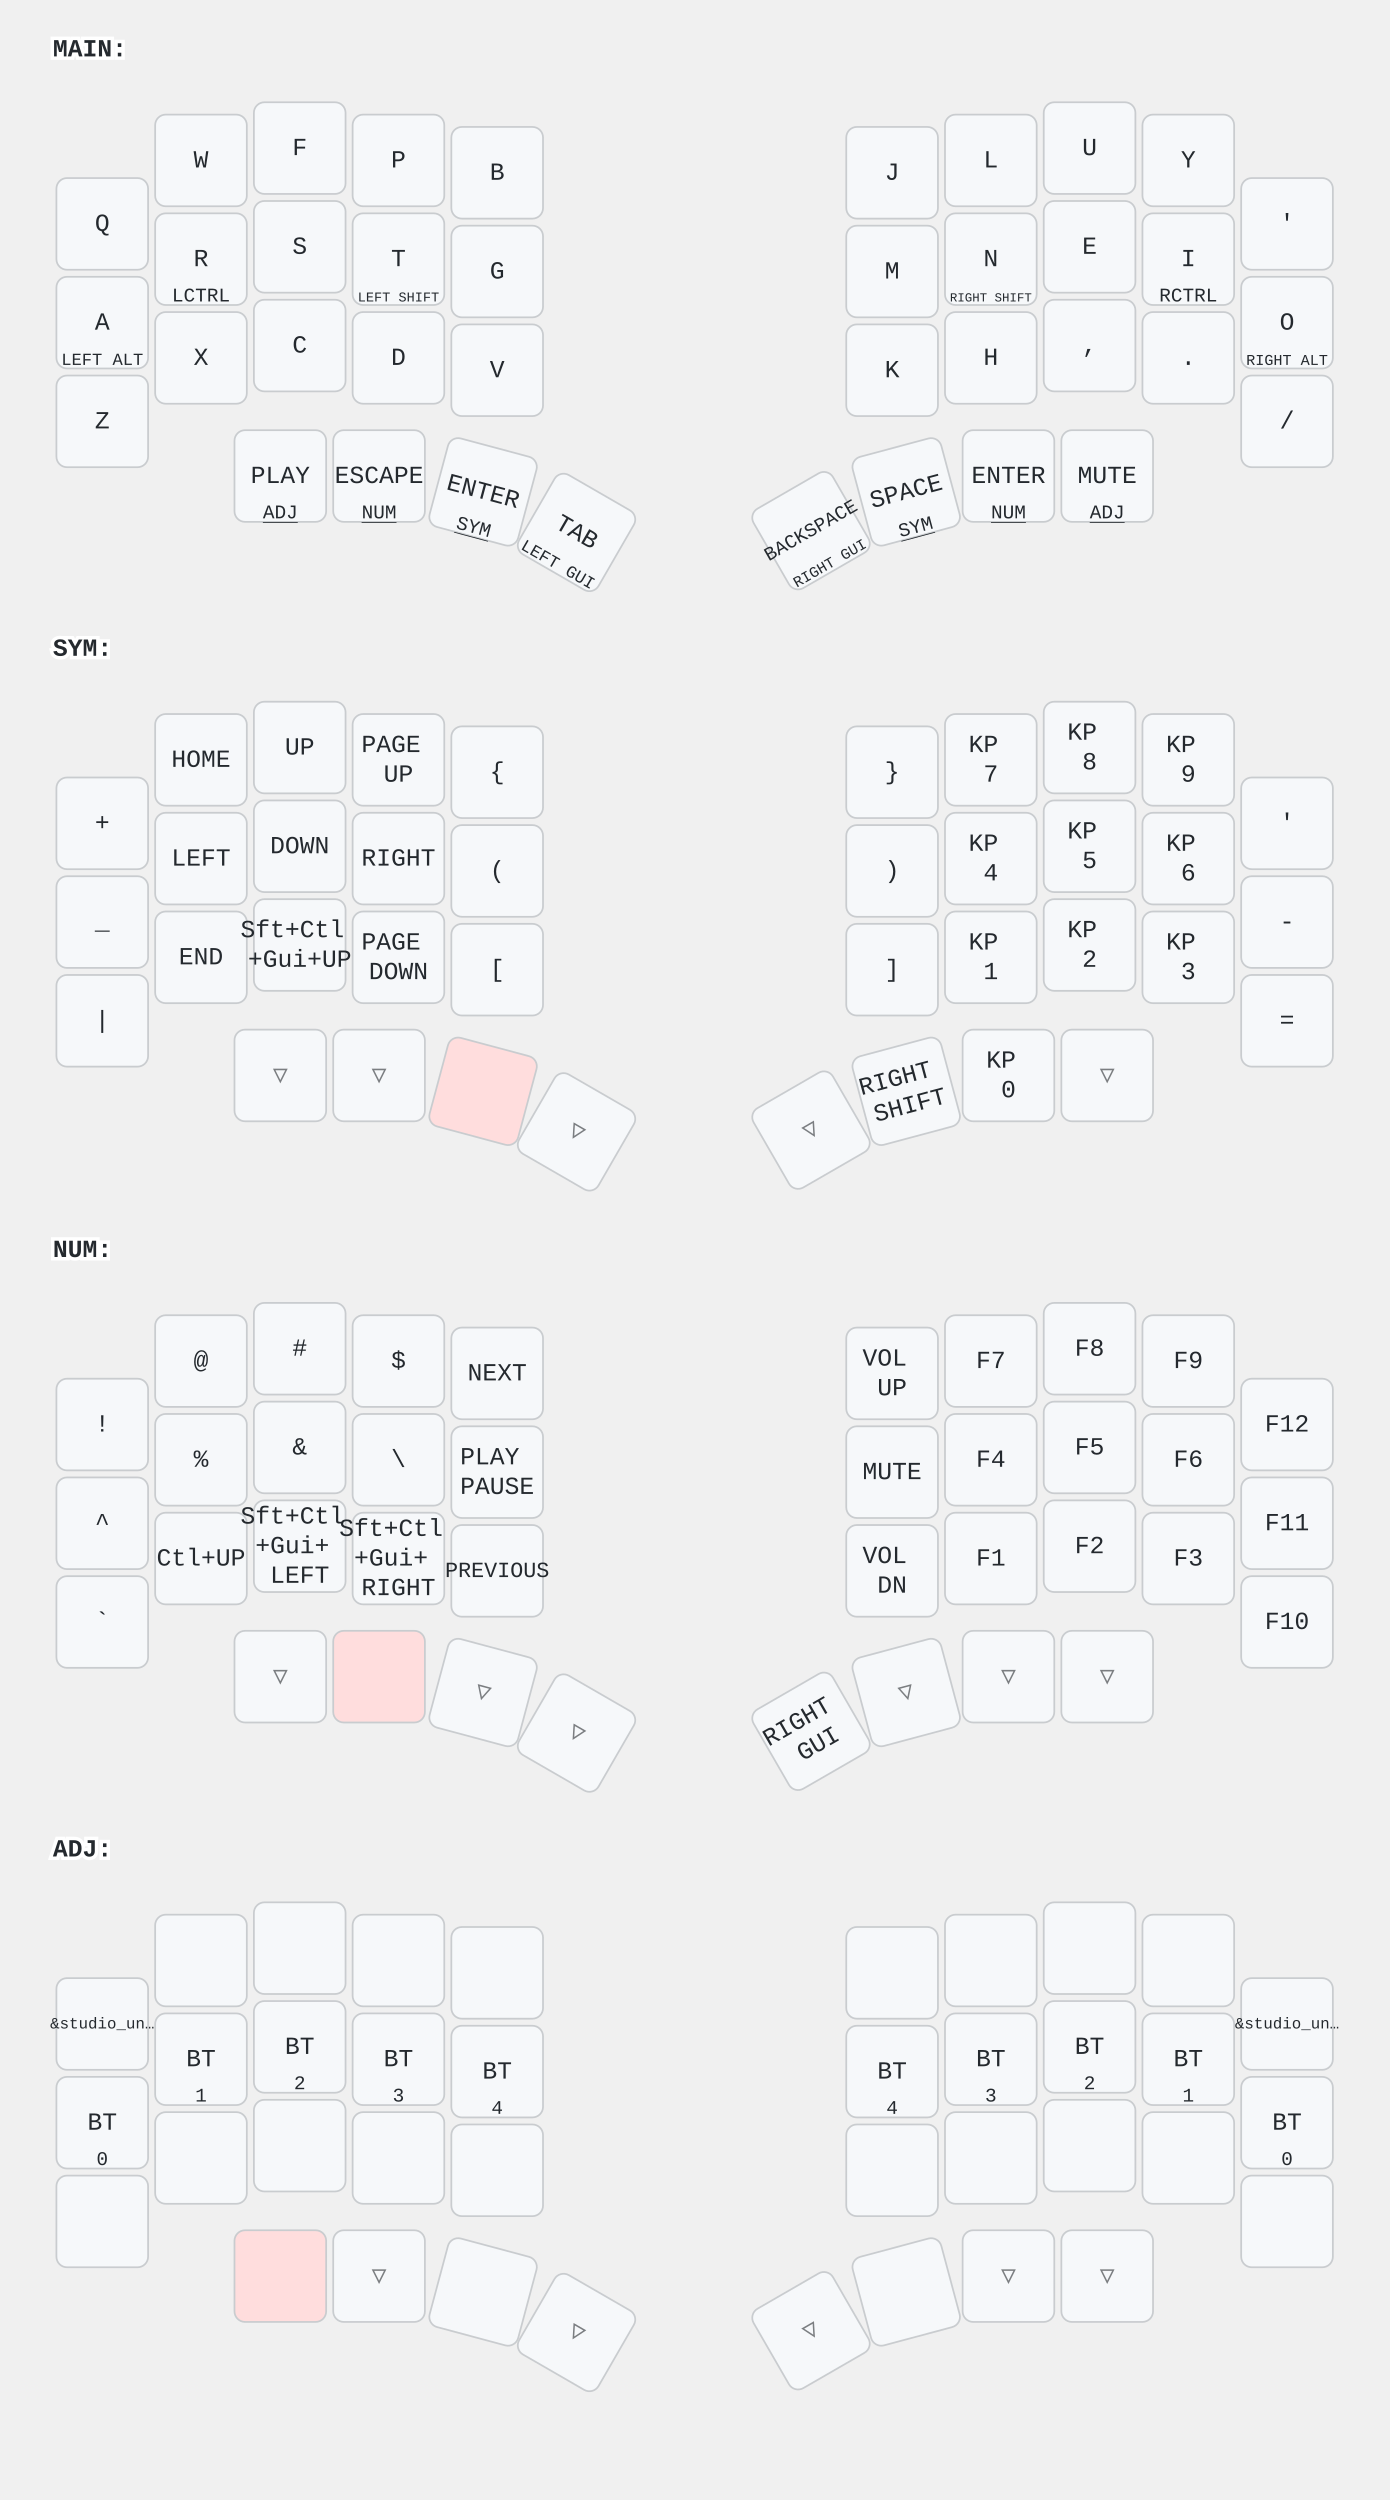
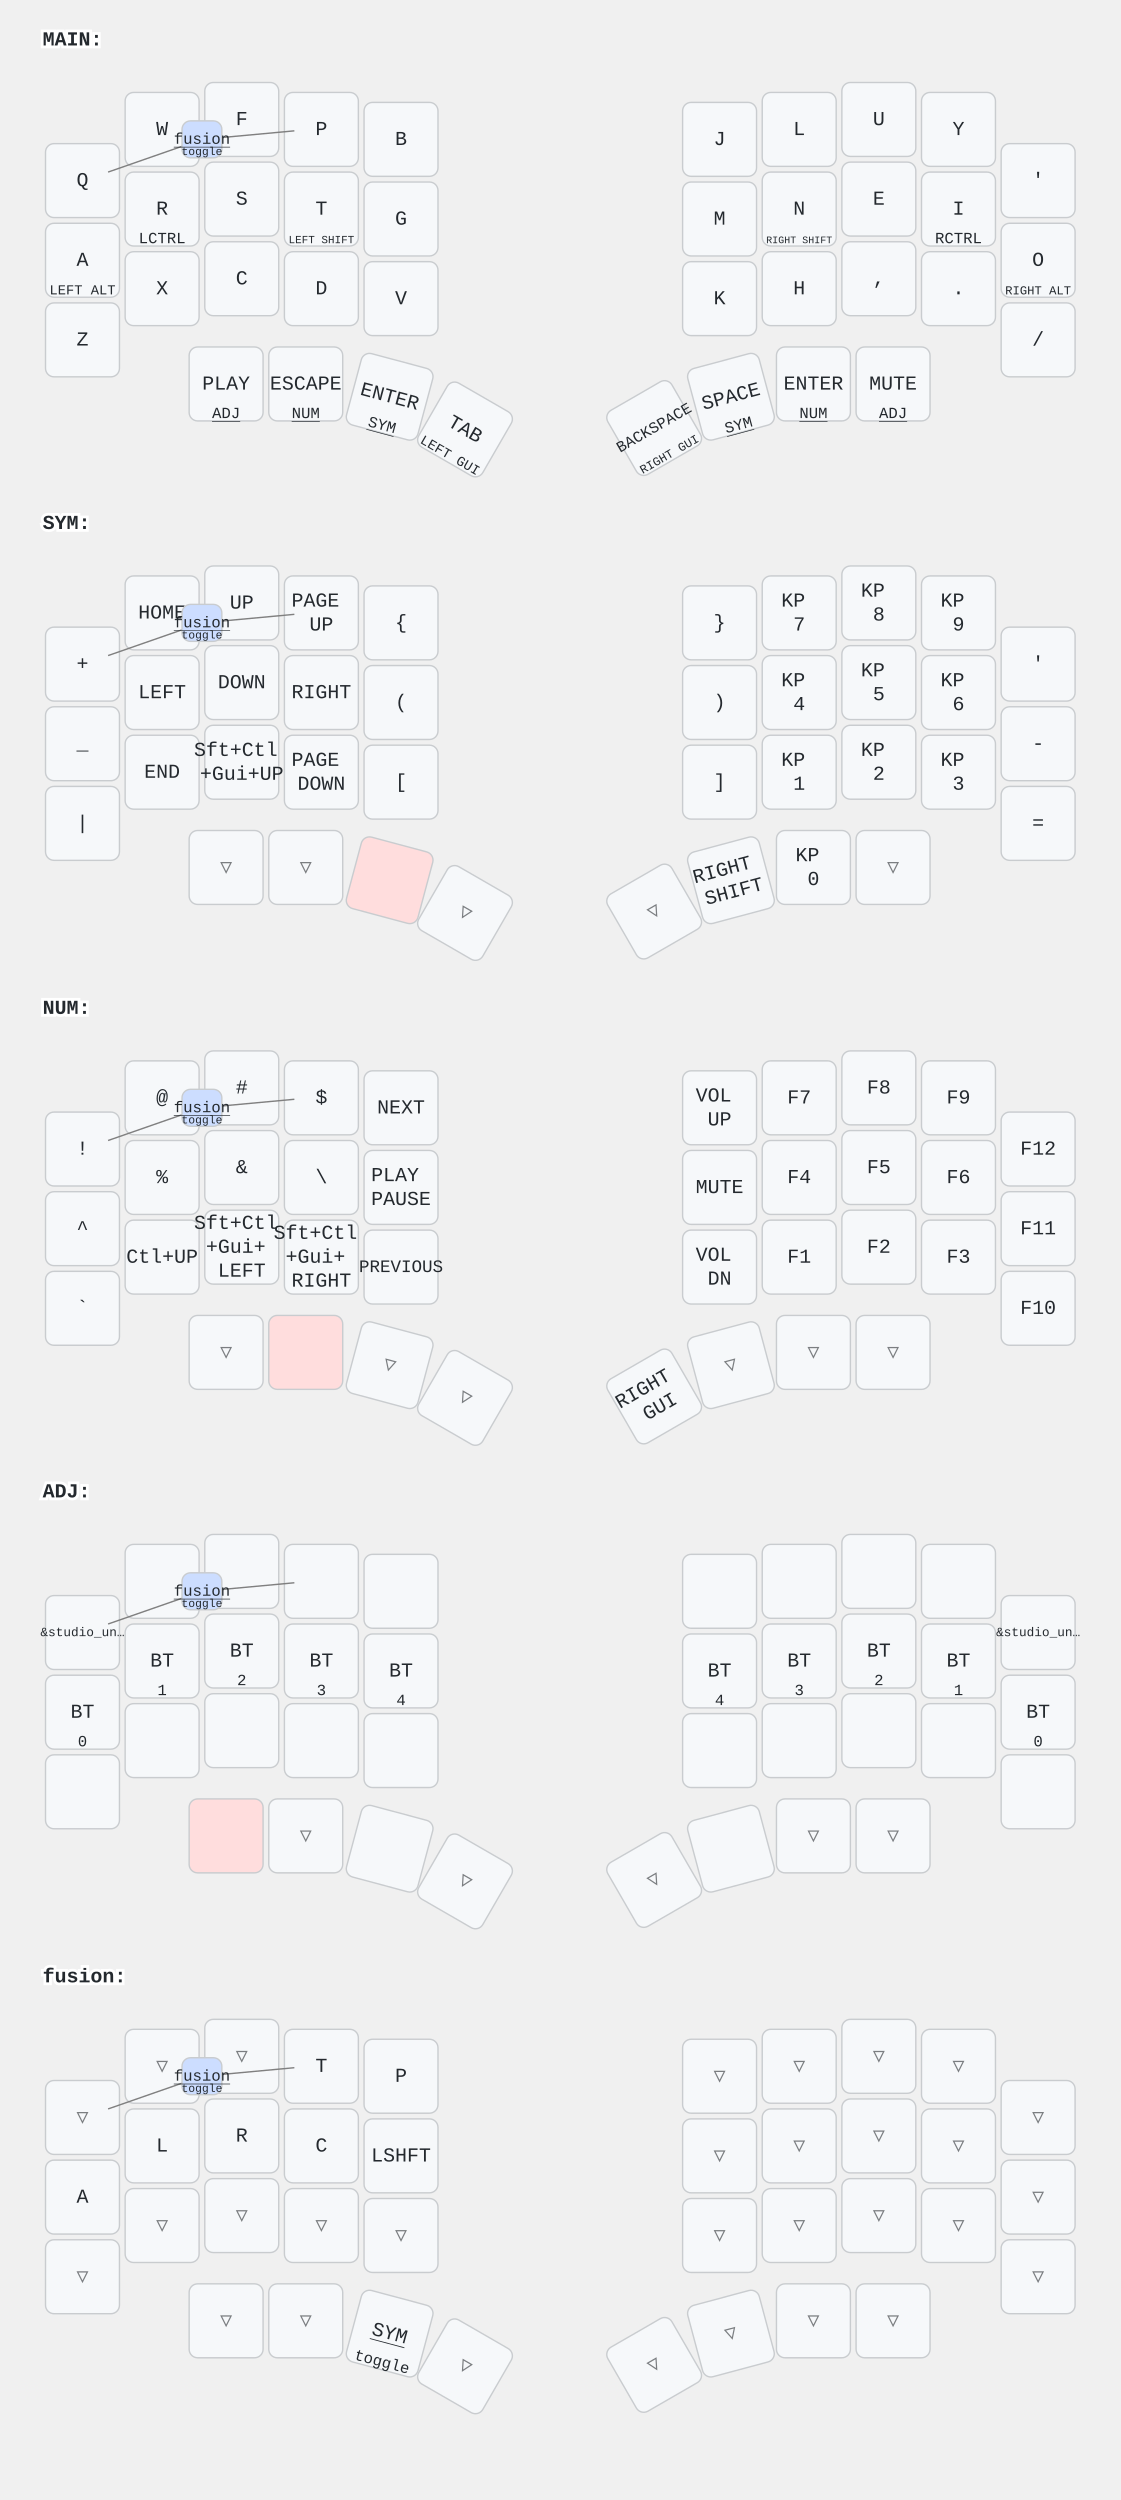
- <svg xmlns="http://www.w3.org/2000/svg" width="788" height="1418" viewBox="0 0 788 1418" class="keymap">
+ <svg xmlns="http://www.w3.org/2000/svg" width="788" height="1758" viewBox="0 0 788 1758" class="keymap">
  <style>/* inherit to force styles through use tags */
svg path {
    fill: inherit;
}

/* font and background color specifications */
svg.keymap {
    font-family: SFMono-Regular,Consolas,Liberation Mono,Menlo,monospace;
    font-size: 14px;
    font-kerning: normal;
    text-rendering: optimizeLegibility;
    fill: #24292e;
}

/* default key styling */
rect.key {
    fill: #f6f8fa;
}

rect.key, rect.combo {
    stroke: #c9cccf;
    stroke-width: 1;
}

/* default key side styling, only used is draw_key_sides is set */
rect.side {
    filter: brightness(90%);
}

/* color accent for combo boxes */
rect.combo, rect.combo-separate {
    fill: #cdf;
}

/* color accent for held keys */
rect.held, rect.combo.held {
    fill: #fdd;
}

/* color accent for ghost (optional) keys */
rect.ghost, rect.combo.ghost {
    stroke-dasharray: 4, 4;
    stroke-width: 2;
}

text {
    text-anchor: middle;
    dominant-baseline: middle;
}

/* styling for layer labels */
text.label {
    font-weight: bold;
    text-anchor: start;
    stroke: white;
    stroke-width: 4;
    paint-order: stroke;
}

/* styling for optional footer */
text.footer {
    text-anchor: end;
    dominant-baseline: auto;
    stroke: white;
    stroke-width: 4;
    paint-order: stroke;
}

/* styling for combo tap, and key non-tap label text */
text.combo, text.hold, text.shifted, text.left, text.right {
    font-size: 11px;
}

text.hold {
    text-anchor: middle;
    dominant-baseline: auto;
}

text.shifted {
    text-anchor: middle;
    dominant-baseline: hanging;
}

text.left {
    text-anchor: start;
}

text.right {
    text-anchor: end;
}

text.layer-activator {
    text-decoration: underline;
}

/* styling for hold/shifted label text in combo box */
text.combo.hold, text.combo.shifted, text.combo.left, text.combo.right {
    font-size: 8px;
}

/* lighter symbol for transparent keys */
text.trans {
    fill: #7b7e81;
}

/* styling for combo dendrons */
path.combo {
    stroke-width: 1;
    stroke: gray;
    fill: none;
}

/* Start Tabler Icons Cleanup */
/* cannot use height/width with glyphs */
.icon-tabler &gt; path {
    fill: inherit;
    stroke: inherit;
    stroke-width: 2;
}
/* hide tabler's default box */
.icon-tabler &gt; path[stroke="none"][fill="none"] {
    visibility: hidden;
}
/* End Tabler Icons Cleanup */
</style>
  <g transform="translate(30, 0)" class="layer-MAIN">
    <text x="0" y="28" class="label" id="MAIN">MAIN:</text>
    <g transform="translate(0, 56)">
      <g transform="translate(28, 71)" class="key keypos-0">
        <rect rx="6" ry="6" x="-26" y="-26" width="52" height="52" class="key" />
        <text x="0" y="0" class="key tap">Q</text>
      </g>
      <g transform="translate(84, 35)" class="key keypos-1">
        <rect rx="6" ry="6" x="-26" y="-26" width="52" height="52" class="key" />
        <text x="0" y="0" class="key tap">W</text>
      </g>
      <g transform="translate(140, 28)" class="key keypos-2">
        <rect rx="6" ry="6" x="-26" y="-26" width="52" height="52" class="key" />
        <text x="0" y="0" class="key tap">F</text>
      </g>
      <g transform="translate(196, 35)" class="key keypos-3">
        <rect rx="6" ry="6" x="-26" y="-26" width="52" height="52" class="key" />
        <text x="0" y="0" class="key tap">P</text>
      </g>
      <g transform="translate(252, 42)" class="key keypos-4">
        <rect rx="6" ry="6" x="-26" y="-26" width="52" height="52" class="key" />
        <text x="0" y="0" class="key tap">B</text>
      </g>
      <g transform="translate(476, 42)" class="key keypos-5">
        <rect rx="6" ry="6" x="-26" y="-26" width="52" height="52" class="key" />
        <text x="0" y="0" class="key tap">J</text>
      </g>
      <g transform="translate(532, 35)" class="key keypos-6">
        <rect rx="6" ry="6" x="-26" y="-26" width="52" height="52" class="key" />
        <text x="0" y="0" class="key tap">L</text>
      </g>
      <g transform="translate(588, 28)" class="key keypos-7">
        <rect rx="6" ry="6" x="-26" y="-26" width="52" height="52" class="key" />
        <text x="0" y="0" class="key tap">U</text>
      </g>
      <g transform="translate(644, 35)" class="key keypos-8">
        <rect rx="6" ry="6" x="-26" y="-26" width="52" height="52" class="key" />
        <text x="0" y="0" class="key tap">Y</text>
      </g>
      <g transform="translate(700, 71)" class="key keypos-9">
        <rect rx="6" ry="6" x="-26" y="-26" width="52" height="52" class="key" />
        <text x="0" y="0" class="key tap">'</text>
      </g>
      <g transform="translate(28, 127)" class="key keypos-10">
        <rect rx="6" ry="6" x="-26" y="-26" width="52" height="52" class="key" />
        <text x="0" y="0" class="key tap">A</text>
        <text x="0" y="24" class="key hold">
          <tspan style="font-size: 88%">LEFT ALT</tspan>
        </text>
      </g>
      <g transform="translate(84, 91)" class="key keypos-11">
        <rect rx="6" ry="6" x="-26" y="-26" width="52" height="52" class="key" />
        <text x="0" y="0" class="key tap">R</text>
        <text x="0" y="24" class="key hold">LCTRL</text>
      </g>
      <g transform="translate(140, 84)" class="key keypos-12">
        <rect rx="6" ry="6" x="-26" y="-26" width="52" height="52" class="key" />
        <text x="0" y="0" class="key tap">S</text>
      </g>
      <g transform="translate(196, 91)" class="key keypos-13">
        <rect rx="6" ry="6" x="-26" y="-26" width="52" height="52" class="key" />
        <text x="0" y="0" class="key tap">T</text>
        <text x="0" y="24" class="key hold">
          <tspan style="font-size: 70%">LEFT SHIFT</tspan>
        </text>
      </g>
      <g transform="translate(252, 98)" class="key keypos-14">
        <rect rx="6" ry="6" x="-26" y="-26" width="52" height="52" class="key" />
        <text x="0" y="0" class="key tap">G</text>
      </g>
      <g transform="translate(476, 98)" class="key keypos-15">
        <rect rx="6" ry="6" x="-26" y="-26" width="52" height="52" class="key" />
        <text x="0" y="0" class="key tap">M</text>
      </g>
      <g transform="translate(532, 91)" class="key keypos-16">
        <rect rx="6" ry="6" x="-26" y="-26" width="52" height="52" class="key" />
        <text x="0" y="0" class="key tap">N</text>
        <text x="0" y="24" class="key hold">
          <tspan style="font-size: 64%">RIGHT SHIFT</tspan>
        </text>
      </g>
      <g transform="translate(588, 84)" class="key keypos-17">
        <rect rx="6" ry="6" x="-26" y="-26" width="52" height="52" class="key" />
        <text x="0" y="0" class="key tap">E</text>
      </g>
      <g transform="translate(644, 91)" class="key keypos-18">
        <rect rx="6" ry="6" x="-26" y="-26" width="52" height="52" class="key" />
        <text x="0" y="0" class="key tap">I</text>
        <text x="0" y="24" class="key hold">RCTRL</text>
      </g>
      <g transform="translate(700, 127)" class="key keypos-19">
        <rect rx="6" ry="6" x="-26" y="-26" width="52" height="52" class="key" />
        <text x="0" y="0" class="key tap">O</text>
        <text x="0" y="24" class="key hold">
          <tspan style="font-size: 78%">RIGHT ALT</tspan>
        </text>
      </g>
      <g transform="translate(28, 183)" class="key keypos-20">
        <rect rx="6" ry="6" x="-26" y="-26" width="52" height="52" class="key" />
        <text x="0" y="0" class="key tap">Z</text>
      </g>
      <g transform="translate(84, 147)" class="key keypos-21">
        <rect rx="6" ry="6" x="-26" y="-26" width="52" height="52" class="key" />
        <text x="0" y="0" class="key tap">X</text>
      </g>
      <g transform="translate(140, 140)" class="key keypos-22">
        <rect rx="6" ry="6" x="-26" y="-26" width="52" height="52" class="key" />
        <text x="0" y="0" class="key tap">C</text>
      </g>
      <g transform="translate(196, 147)" class="key keypos-23">
        <rect rx="6" ry="6" x="-26" y="-26" width="52" height="52" class="key" />
        <text x="0" y="0" class="key tap">D</text>
      </g>
      <g transform="translate(252, 154)" class="key keypos-24">
        <rect rx="6" ry="6" x="-26" y="-26" width="52" height="52" class="key" />
        <text x="0" y="0" class="key tap">V</text>
      </g>
      <g transform="translate(476, 154)" class="key keypos-25">
        <rect rx="6" ry="6" x="-26" y="-26" width="52" height="52" class="key" />
        <text x="0" y="0" class="key tap">K</text>
      </g>
      <g transform="translate(532, 147)" class="key keypos-26">
        <rect rx="6" ry="6" x="-26" y="-26" width="52" height="52" class="key" />
        <text x="0" y="0" class="key tap">H</text>
      </g>
      <g transform="translate(588, 140)" class="key keypos-27">
        <rect rx="6" ry="6" x="-26" y="-26" width="52" height="52" class="key" />
        <text x="0" y="0" class="key tap">,</text>
      </g>
      <g transform="translate(644, 147)" class="key keypos-28">
        <rect rx="6" ry="6" x="-26" y="-26" width="52" height="52" class="key" />
        <text x="0" y="0" class="key tap">.</text>
      </g>
      <g transform="translate(700, 183)" class="key keypos-29">
        <rect rx="6" ry="6" x="-26" y="-26" width="52" height="52" class="key" />
        <text x="0" y="0" class="key tap">/</text>
      </g>
      <g transform="translate(129, 214)" class="key keypos-30">
        <rect rx="6" ry="6" x="-26" y="-26" width="52" height="52" class="key" />
        <text x="0" y="0" class="key tap">PLAY</text>
        <a href="#ADJ">
          <text x="0" y="24" class="key hold layer-activator">ADJ</text>
        </a>
      </g>
      <g transform="translate(185, 214)" class="key keypos-31">
        <rect rx="6" ry="6" x="-26" y="-26" width="52" height="52" class="key" />
        <text x="0" y="0" class="key tap">ESCAPE</text>
        <a href="#NUM">
          <text x="0" y="24" class="key hold layer-activator">NUM</text>
        </a>
      </g>
      <g transform="translate(244, 223) rotate(15.0)" class="key keypos-32">
        <rect rx="6" ry="6" x="-26" y="-26" width="52" height="52" class="key" />
        <text x="0" y="0" class="key tap">ENTER</text>
        <a href="#SYM">
          <text x="0" y="24" class="key hold layer-activator">SYM</text>
        </a>
      </g>
      <g transform="translate(297, 246) rotate(30.0)" class="key keypos-33">
        <rect rx="6" ry="6" x="-26" y="-26" width="52" height="52" class="key" />
        <text x="0" y="0" class="key tap">TAB</text>
        <text x="0" y="24" class="key hold">
          <tspan style="font-size: 88%">LEFT GUI</tspan>
        </text>
      </g>
      <g transform="translate(430, 245) rotate(-30.0)" class="key keypos-34">
        <rect rx="6" ry="6" x="-26" y="-26" width="52" height="52" class="key" />
        <text x="0" y="0" class="key tap">
          <tspan style="font-size: 78%">BACKSPACE</tspan>
        </text>
        <text x="0" y="24" class="key hold">
          <tspan style="font-size: 78%">RIGHT GUI</tspan>
        </text>
      </g>
      <g transform="translate(484, 223) rotate(-15.0)" class="key keypos-35">
        <rect rx="6" ry="6" x="-26" y="-26" width="52" height="52" class="key" />
        <text x="0" y="0" class="key tap">SPACE</text>
        <a href="#SYM">
          <text x="0" y="24" class="key hold layer-activator">SYM</text>
        </a>
      </g>
      <g transform="translate(542, 214)" class="key keypos-36">
        <rect rx="6" ry="6" x="-26" y="-26" width="52" height="52" class="key" />
        <text x="0" y="0" class="key tap">ENTER</text>
        <a href="#NUM">
          <text x="0" y="24" class="key hold layer-activator">NUM</text>
        </a>
      </g>
      <g transform="translate(598, 214)" class="key keypos-37">
        <rect rx="6" ry="6" x="-26" y="-26" width="52" height="52" class="key" />
        <text x="0" y="0" class="key tap">MUTE</text>
        <a href="#ADJ">
          <text x="0" y="24" class="key hold layer-activator">ADJ</text>
        </a>
      </g>
+       <g class="combo combopos-0">
+         <path d="M112,42 l-66,23" class="combo" />
+         <path d="M112,42 l65,-6" class="combo" />
+         <rect rx="6" ry="6" x="98" y="29" width="28" height="26" class="combo" />
+         <a href="#fusion">
+           <text x="112" y="42" class="combo tap layer-activator">fusion</text>
+         </a>
+         <text x="112" y="53" class="combo hold">toggle</text>
+       </g>
    </g>
  </g>
  <g transform="translate(30, 340)" class="layer-SYM">
    <text x="0" y="28" class="label" id="SYM">SYM:</text>
    <g transform="translate(0, 56)">
      <g transform="translate(28, 71)" class="key keypos-0">
        <rect rx="6" ry="6" x="-26" y="-26" width="52" height="52" class="key" />
        <text x="0" y="0" class="key tap">+</text>
      </g>
      <g transform="translate(84, 35)" class="key keypos-1">
        <rect rx="6" ry="6" x="-26" y="-26" width="52" height="52" class="key" />
        <text x="0" y="0" class="key tap">HOME</text>
      </g>
      <g transform="translate(140, 28)" class="key keypos-2">
        <rect rx="6" ry="6" x="-26" y="-26" width="52" height="52" class="key" />
        <text x="0" y="0" class="key tap">UP</text>
      </g>
      <g transform="translate(196, 35)" class="key keypos-3">
        <rect rx="6" ry="6" x="-26" y="-26" width="52" height="52" class="key" />
        <text x="0" y="0" class="key tap">
          <tspan x="0" dy="-0.6em">PAGE</tspan>
          <tspan x="0" dy="1.2em">UP</tspan>
        </text>
      </g>
      <g transform="translate(252, 42)" class="key keypos-4">
        <rect rx="6" ry="6" x="-26" y="-26" width="52" height="52" class="key" />
        <text x="0" y="0" class="key tap">{</text>
      </g>
      <g transform="translate(476, 42)" class="key keypos-5">
        <rect rx="6" ry="6" x="-26" y="-26" width="52" height="52" class="key" />
        <text x="0" y="0" class="key tap">}</text>
      </g>
      <g transform="translate(532, 35)" class="key keypos-6">
        <rect rx="6" ry="6" x="-26" y="-26" width="52" height="52" class="key" />
        <text x="0" y="0" class="key tap">
          <tspan x="0" dy="-0.6em">KP</tspan>
          <tspan x="0" dy="1.2em">7</tspan>
        </text>
      </g>
      <g transform="translate(588, 28)" class="key keypos-7">
        <rect rx="6" ry="6" x="-26" y="-26" width="52" height="52" class="key" />
        <text x="0" y="0" class="key tap">
          <tspan x="0" dy="-0.6em">KP</tspan>
          <tspan x="0" dy="1.2em">8</tspan>
        </text>
      </g>
      <g transform="translate(644, 35)" class="key keypos-8">
        <rect rx="6" ry="6" x="-26" y="-26" width="52" height="52" class="key" />
        <text x="0" y="0" class="key tap">
          <tspan x="0" dy="-0.6em">KP</tspan>
          <tspan x="0" dy="1.2em">9</tspan>
        </text>
      </g>
      <g transform="translate(700, 71)" class="key keypos-9">
        <rect rx="6" ry="6" x="-26" y="-26" width="52" height="52" class="key" />
        <text x="0" y="0" class="key tap">'</text>
      </g>
      <g transform="translate(28, 127)" class="key keypos-10">
        <rect rx="6" ry="6" x="-26" y="-26" width="52" height="52" class="key" />
        <text x="0" y="0" class="key tap">_</text>
      </g>
      <g transform="translate(84, 91)" class="key keypos-11">
        <rect rx="6" ry="6" x="-26" y="-26" width="52" height="52" class="key" />
        <text x="0" y="0" class="key tap">LEFT</text>
      </g>
      <g transform="translate(140, 84)" class="key keypos-12">
        <rect rx="6" ry="6" x="-26" y="-26" width="52" height="52" class="key" />
        <text x="0" y="0" class="key tap">DOWN</text>
      </g>
      <g transform="translate(196, 91)" class="key keypos-13">
        <rect rx="6" ry="6" x="-26" y="-26" width="52" height="52" class="key" />
        <text x="0" y="0" class="key tap">RIGHT</text>
      </g>
      <g transform="translate(252, 98)" class="key keypos-14">
        <rect rx="6" ry="6" x="-26" y="-26" width="52" height="52" class="key" />
        <text x="0" y="0" class="key tap">(</text>
      </g>
      <g transform="translate(476, 98)" class="key keypos-15">
        <rect rx="6" ry="6" x="-26" y="-26" width="52" height="52" class="key" />
        <text x="0" y="0" class="key tap">)</text>
      </g>
      <g transform="translate(532, 91)" class="key keypos-16">
        <rect rx="6" ry="6" x="-26" y="-26" width="52" height="52" class="key" />
        <text x="0" y="0" class="key tap">
          <tspan x="0" dy="-0.6em">KP</tspan>
          <tspan x="0" dy="1.2em">4</tspan>
        </text>
      </g>
      <g transform="translate(588, 84)" class="key keypos-17">
        <rect rx="6" ry="6" x="-26" y="-26" width="52" height="52" class="key" />
        <text x="0" y="0" class="key tap">
          <tspan x="0" dy="-0.6em">KP</tspan>
          <tspan x="0" dy="1.2em">5</tspan>
        </text>
      </g>
      <g transform="translate(644, 91)" class="key keypos-18">
        <rect rx="6" ry="6" x="-26" y="-26" width="52" height="52" class="key" />
        <text x="0" y="0" class="key tap">
          <tspan x="0" dy="-0.6em">KP</tspan>
          <tspan x="0" dy="1.2em">6</tspan>
        </text>
      </g>
      <g transform="translate(700, 127)" class="key keypos-19">
        <rect rx="6" ry="6" x="-26" y="-26" width="52" height="52" class="key" />
        <text x="0" y="0" class="key tap">-</text>
      </g>
      <g transform="translate(28, 183)" class="key keypos-20">
        <rect rx="6" ry="6" x="-26" y="-26" width="52" height="52" class="key" />
        <text x="0" y="0" class="key tap">|</text>
      </g>
      <g transform="translate(84, 147)" class="key keypos-21">
        <rect rx="6" ry="6" x="-26" y="-26" width="52" height="52" class="key" />
        <text x="0" y="0" class="key tap">END</text>
      </g>
      <g transform="translate(140, 140)" class="key keypos-22">
        <rect rx="6" ry="6" x="-26" y="-26" width="52" height="52" class="key" />
        <text x="0" y="0" class="key tap">
          <tspan x="0" dy="-0.6em">Sft+Ctl</tspan>
          <tspan x="0" dy="1.2em">+Gui+UP</tspan>
        </text>
      </g>
      <g transform="translate(196, 147)" class="key keypos-23">
        <rect rx="6" ry="6" x="-26" y="-26" width="52" height="52" class="key" />
        <text x="0" y="0" class="key tap">
          <tspan x="0" dy="-0.6em">PAGE</tspan>
          <tspan x="0" dy="1.2em">DOWN</tspan>
        </text>
      </g>
      <g transform="translate(252, 154)" class="key keypos-24">
        <rect rx="6" ry="6" x="-26" y="-26" width="52" height="52" class="key" />
        <text x="0" y="0" class="key tap">[</text>
      </g>
      <g transform="translate(476, 154)" class="key keypos-25">
        <rect rx="6" ry="6" x="-26" y="-26" width="52" height="52" class="key" />
        <text x="0" y="0" class="key tap">]</text>
      </g>
      <g transform="translate(532, 147)" class="key keypos-26">
        <rect rx="6" ry="6" x="-26" y="-26" width="52" height="52" class="key" />
        <text x="0" y="0" class="key tap">
          <tspan x="0" dy="-0.6em">KP</tspan>
          <tspan x="0" dy="1.2em">1</tspan>
        </text>
      </g>
      <g transform="translate(588, 140)" class="key keypos-27">
        <rect rx="6" ry="6" x="-26" y="-26" width="52" height="52" class="key" />
        <text x="0" y="0" class="key tap">
          <tspan x="0" dy="-0.6em">KP</tspan>
          <tspan x="0" dy="1.2em">2</tspan>
        </text>
      </g>
      <g transform="translate(644, 147)" class="key keypos-28">
        <rect rx="6" ry="6" x="-26" y="-26" width="52" height="52" class="key" />
        <text x="0" y="0" class="key tap">
          <tspan x="0" dy="-0.6em">KP</tspan>
          <tspan x="0" dy="1.2em">3</tspan>
        </text>
      </g>
      <g transform="translate(700, 183)" class="key keypos-29">
        <rect rx="6" ry="6" x="-26" y="-26" width="52" height="52" class="key" />
        <text x="0" y="0" class="key tap">=</text>
      </g>
      <g transform="translate(129, 214)" class="key trans keypos-30">
        <rect rx="6" ry="6" x="-26" y="-26" width="52" height="52" class="key trans" />
        <text x="0" y="0" class="key trans tap">▽</text>
      </g>
      <g transform="translate(185, 214)" class="key trans keypos-31">
        <rect rx="6" ry="6" x="-26" y="-26" width="52" height="52" class="key trans" />
        <text x="0" y="0" class="key trans tap">▽</text>
      </g>
      <g transform="translate(244, 223) rotate(15.0)" class="key held keypos-32">
        <rect rx="6" ry="6" x="-26" y="-26" width="52" height="52" class="key held" />
      </g>
      <g transform="translate(297, 246) rotate(30.0)" class="key trans keypos-33">
        <rect rx="6" ry="6" x="-26" y="-26" width="52" height="52" class="key trans" />
        <text x="0" y="0" class="key trans tap">▽</text>
      </g>
      <g transform="translate(430, 245) rotate(-30.0)" class="key trans keypos-34">
        <rect rx="6" ry="6" x="-26" y="-26" width="52" height="52" class="key trans" />
        <text x="0" y="0" class="key trans tap">▽</text>
      </g>
      <g transform="translate(484, 223) rotate(-15.0)" class="key keypos-35">
        <rect rx="6" ry="6" x="-26" y="-26" width="52" height="52" class="key" />
        <text x="0" y="0" class="key tap">
          <tspan x="0" dy="-0.6em">RIGHT</tspan>
          <tspan x="0" dy="1.2em">SHIFT</tspan>
        </text>
      </g>
      <g transform="translate(542, 214)" class="key keypos-36">
        <rect rx="6" ry="6" x="-26" y="-26" width="52" height="52" class="key" />
        <text x="0" y="0" class="key tap">
          <tspan x="0" dy="-0.6em">KP</tspan>
          <tspan x="0" dy="1.2em">0</tspan>
        </text>
      </g>
      <g transform="translate(598, 214)" class="key trans keypos-37">
        <rect rx="6" ry="6" x="-26" y="-26" width="52" height="52" class="key trans" />
        <text x="0" y="0" class="key trans tap">▽</text>
      </g>
+       <g class="combo combopos-0">
+         <path d="M112,42 l-66,23" class="combo" />
+         <path d="M112,42 l65,-6" class="combo" />
+         <rect rx="6" ry="6" x="98" y="29" width="28" height="26" class="combo" />
+         <a href="#fusion">
+           <text x="112" y="42" class="combo tap layer-activator">fusion</text>
+         </a>
+         <text x="112" y="53" class="combo hold">toggle</text>
+       </g>
    </g>
  </g>
  <g transform="translate(30, 681)" class="layer-NUM">
    <text x="0" y="28" class="label" id="NUM">NUM:</text>
    <g transform="translate(0, 56)">
      <g transform="translate(28, 71)" class="key keypos-0">
        <rect rx="6" ry="6" x="-26" y="-26" width="52" height="52" class="key" />
        <text x="0" y="0" class="key tap">!</text>
      </g>
      <g transform="translate(84, 35)" class="key keypos-1">
        <rect rx="6" ry="6" x="-26" y="-26" width="52" height="52" class="key" />
        <text x="0" y="0" class="key tap">@</text>
      </g>
      <g transform="translate(140, 28)" class="key keypos-2">
        <rect rx="6" ry="6" x="-26" y="-26" width="52" height="52" class="key" />
        <text x="0" y="0" class="key tap">#</text>
      </g>
      <g transform="translate(196, 35)" class="key keypos-3">
        <rect rx="6" ry="6" x="-26" y="-26" width="52" height="52" class="key" />
        <text x="0" y="0" class="key tap">$</text>
      </g>
      <g transform="translate(252, 42)" class="key keypos-4">
        <rect rx="6" ry="6" x="-26" y="-26" width="52" height="52" class="key" />
        <text x="0" y="0" class="key tap">NEXT</text>
      </g>
      <g transform="translate(476, 42)" class="key keypos-5">
        <rect rx="6" ry="6" x="-26" y="-26" width="52" height="52" class="key" />
        <text x="0" y="0" class="key tap">
          <tspan x="0" dy="-0.6em">VOL</tspan>
          <tspan x="0" dy="1.2em">UP</tspan>
        </text>
      </g>
      <g transform="translate(532, 35)" class="key keypos-6">
        <rect rx="6" ry="6" x="-26" y="-26" width="52" height="52" class="key" />
        <text x="0" y="0" class="key tap">F7</text>
      </g>
      <g transform="translate(588, 28)" class="key keypos-7">
        <rect rx="6" ry="6" x="-26" y="-26" width="52" height="52" class="key" />
        <text x="0" y="0" class="key tap">F8</text>
      </g>
      <g transform="translate(644, 35)" class="key keypos-8">
        <rect rx="6" ry="6" x="-26" y="-26" width="52" height="52" class="key" />
        <text x="0" y="0" class="key tap">F9</text>
      </g>
      <g transform="translate(700, 71)" class="key keypos-9">
        <rect rx="6" ry="6" x="-26" y="-26" width="52" height="52" class="key" />
        <text x="0" y="0" class="key tap">F12</text>
      </g>
      <g transform="translate(28, 127)" class="key keypos-10">
        <rect rx="6" ry="6" x="-26" y="-26" width="52" height="52" class="key" />
        <text x="0" y="0" class="key tap">^</text>
      </g>
      <g transform="translate(84, 91)" class="key keypos-11">
        <rect rx="6" ry="6" x="-26" y="-26" width="52" height="52" class="key" />
        <text x="0" y="0" class="key tap">%</text>
      </g>
      <g transform="translate(140, 84)" class="key keypos-12">
        <rect rx="6" ry="6" x="-26" y="-26" width="52" height="52" class="key" />
        <text x="0" y="0" class="key tap">&amp;</text>
      </g>
      <g transform="translate(196, 91)" class="key keypos-13">
        <rect rx="6" ry="6" x="-26" y="-26" width="52" height="52" class="key" />
        <text x="0" y="0" class="key tap">\</text>
      </g>
      <g transform="translate(252, 98)" class="key keypos-14">
        <rect rx="6" ry="6" x="-26" y="-26" width="52" height="52" class="key" />
        <text x="0" y="0" class="key tap">
          <tspan x="0" dy="-0.6em">PLAY</tspan>
          <tspan x="0" dy="1.2em">PAUSE</tspan>
        </text>
      </g>
      <g transform="translate(476, 98)" class="key keypos-15">
        <rect rx="6" ry="6" x="-26" y="-26" width="52" height="52" class="key" />
        <text x="0" y="0" class="key tap">MUTE</text>
      </g>
      <g transform="translate(532, 91)" class="key keypos-16">
        <rect rx="6" ry="6" x="-26" y="-26" width="52" height="52" class="key" />
        <text x="0" y="0" class="key tap">F4</text>
      </g>
      <g transform="translate(588, 84)" class="key keypos-17">
        <rect rx="6" ry="6" x="-26" y="-26" width="52" height="52" class="key" />
        <text x="0" y="0" class="key tap">F5</text>
      </g>
      <g transform="translate(644, 91)" class="key keypos-18">
        <rect rx="6" ry="6" x="-26" y="-26" width="52" height="52" class="key" />
        <text x="0" y="0" class="key tap">F6</text>
      </g>
      <g transform="translate(700, 127)" class="key keypos-19">
        <rect rx="6" ry="6" x="-26" y="-26" width="52" height="52" class="key" />
        <text x="0" y="0" class="key tap">F11</text>
      </g>
      <g transform="translate(28, 183)" class="key keypos-20">
        <rect rx="6" ry="6" x="-26" y="-26" width="52" height="52" class="key" />
        <text x="0" y="0" class="key tap">`</text>
      </g>
      <g transform="translate(84, 147)" class="key keypos-21">
        <rect rx="6" ry="6" x="-26" y="-26" width="52" height="52" class="key" />
        <text x="0" y="0" class="key tap">Ctl+UP</text>
      </g>
      <g transform="translate(140, 140)" class="key keypos-22">
        <rect rx="6" ry="6" x="-26" y="-26" width="52" height="52" class="key" />
        <text x="0" y="0" class="key tap">
          <tspan x="0" dy="-1.2em">Sft+Ctl</tspan>
          <tspan x="0" dy="1.2em">+Gui+</tspan>
          <tspan x="0" dy="1.2em">LEFT</tspan>
        </text>
      </g>
      <g transform="translate(196, 147)" class="key keypos-23">
        <rect rx="6" ry="6" x="-26" y="-26" width="52" height="52" class="key" />
        <text x="0" y="0" class="key tap">
          <tspan x="0" dy="-1.2em">Sft+Ctl</tspan>
          <tspan x="0" dy="1.2em">+Gui+</tspan>
          <tspan x="0" dy="1.2em">RIGHT</tspan>
        </text>
      </g>
      <g transform="translate(252, 154)" class="key keypos-24">
        <rect rx="6" ry="6" x="-26" y="-26" width="52" height="52" class="key" />
        <text x="0" y="0" class="key tap">
          <tspan style="font-size: 88%">PREVIOUS</tspan>
        </text>
      </g>
      <g transform="translate(476, 154)" class="key keypos-25">
        <rect rx="6" ry="6" x="-26" y="-26" width="52" height="52" class="key" />
        <text x="0" y="0" class="key tap">
          <tspan x="0" dy="-0.6em">VOL</tspan>
          <tspan x="0" dy="1.2em">DN</tspan>
        </text>
      </g>
      <g transform="translate(532, 147)" class="key keypos-26">
        <rect rx="6" ry="6" x="-26" y="-26" width="52" height="52" class="key" />
        <text x="0" y="0" class="key tap">F1</text>
      </g>
      <g transform="translate(588, 140)" class="key keypos-27">
        <rect rx="6" ry="6" x="-26" y="-26" width="52" height="52" class="key" />
        <text x="0" y="0" class="key tap">F2</text>
      </g>
      <g transform="translate(644, 147)" class="key keypos-28">
        <rect rx="6" ry="6" x="-26" y="-26" width="52" height="52" class="key" />
        <text x="0" y="0" class="key tap">F3</text>
      </g>
      <g transform="translate(700, 183)" class="key keypos-29">
        <rect rx="6" ry="6" x="-26" y="-26" width="52" height="52" class="key" />
        <text x="0" y="0" class="key tap">F10</text>
      </g>
      <g transform="translate(129, 214)" class="key trans keypos-30">
        <rect rx="6" ry="6" x="-26" y="-26" width="52" height="52" class="key trans" />
        <text x="0" y="0" class="key trans tap">▽</text>
      </g>
      <g transform="translate(185, 214)" class="key held keypos-31">
        <rect rx="6" ry="6" x="-26" y="-26" width="52" height="52" class="key held" />
      </g>
      <g transform="translate(244, 223) rotate(15.0)" class="key trans keypos-32">
        <rect rx="6" ry="6" x="-26" y="-26" width="52" height="52" class="key trans" />
        <text x="0" y="0" class="key trans tap">▽</text>
      </g>
      <g transform="translate(297, 246) rotate(30.0)" class="key trans keypos-33">
        <rect rx="6" ry="6" x="-26" y="-26" width="52" height="52" class="key trans" />
        <text x="0" y="0" class="key trans tap">▽</text>
      </g>
      <g transform="translate(430, 245) rotate(-30.0)" class="key keypos-34">
        <rect rx="6" ry="6" x="-26" y="-26" width="52" height="52" class="key" />
        <text x="0" y="0" class="key tap">
          <tspan x="0" dy="-0.6em">RIGHT</tspan>
          <tspan x="0" dy="1.2em">GUI</tspan>
        </text>
      </g>
      <g transform="translate(484, 223) rotate(-15.0)" class="key trans keypos-35">
        <rect rx="6" ry="6" x="-26" y="-26" width="52" height="52" class="key trans" />
        <text x="0" y="0" class="key trans tap">▽</text>
      </g>
      <g transform="translate(542, 214)" class="key trans keypos-36">
        <rect rx="6" ry="6" x="-26" y="-26" width="52" height="52" class="key trans" />
        <text x="0" y="0" class="key trans tap">▽</text>
      </g>
      <g transform="translate(598, 214)" class="key trans keypos-37">
        <rect rx="6" ry="6" x="-26" y="-26" width="52" height="52" class="key trans" />
        <text x="0" y="0" class="key trans tap">▽</text>
      </g>
+       <g class="combo combopos-0">
+         <path d="M112,42 l-66,23" class="combo" />
+         <path d="M112,42 l65,-6" class="combo" />
+         <rect rx="6" ry="6" x="98" y="29" width="28" height="26" class="combo" />
+         <a href="#fusion">
+           <text x="112" y="42" class="combo tap layer-activator">fusion</text>
+         </a>
+         <text x="112" y="53" class="combo hold">toggle</text>
+       </g>
    </g>
  </g>
  <g transform="translate(30, 1021)" class="layer-ADJ">
    <text x="0" y="28" class="label" id="ADJ">ADJ:</text>
    <g transform="translate(0, 56)">
      <g transform="translate(28, 71)" class="key keypos-0">
        <rect rx="6" ry="6" x="-26" y="-26" width="52" height="52" class="key" />
        <text x="0" y="0" class="key tap">
          <tspan style="font-size: 64%">&amp;studio_un…</tspan>
        </text>
      </g>
      <g transform="translate(84, 35)" class="key keypos-1">
        <rect rx="6" ry="6" x="-26" y="-26" width="52" height="52" class="key" />
      </g>
      <g transform="translate(140, 28)" class="key keypos-2">
        <rect rx="6" ry="6" x="-26" y="-26" width="52" height="52" class="key" />
      </g>
      <g transform="translate(196, 35)" class="key keypos-3">
        <rect rx="6" ry="6" x="-26" y="-26" width="52" height="52" class="key" />
      </g>
      <g transform="translate(252, 42)" class="key keypos-4">
        <rect rx="6" ry="6" x="-26" y="-26" width="52" height="52" class="key" />
      </g>
      <g transform="translate(476, 42)" class="key keypos-5">
        <rect rx="6" ry="6" x="-26" y="-26" width="52" height="52" class="key" />
      </g>
      <g transform="translate(532, 35)" class="key keypos-6">
        <rect rx="6" ry="6" x="-26" y="-26" width="52" height="52" class="key" />
      </g>
      <g transform="translate(588, 28)" class="key keypos-7">
        <rect rx="6" ry="6" x="-26" y="-26" width="52" height="52" class="key" />
      </g>
      <g transform="translate(644, 35)" class="key keypos-8">
        <rect rx="6" ry="6" x="-26" y="-26" width="52" height="52" class="key" />
      </g>
      <g transform="translate(700, 71)" class="key keypos-9">
        <rect rx="6" ry="6" x="-26" y="-26" width="52" height="52" class="key" />
        <text x="0" y="0" class="key tap">
          <tspan style="font-size: 64%">&amp;studio_un…</tspan>
        </text>
      </g>
      <g transform="translate(28, 127)" class="key keypos-10">
        <rect rx="6" ry="6" x="-26" y="-26" width="52" height="52" class="key" />
        <text x="0" y="0" class="key tap">BT</text>
        <text x="0" y="24" class="key hold">0</text>
      </g>
      <g transform="translate(84, 91)" class="key keypos-11">
        <rect rx="6" ry="6" x="-26" y="-26" width="52" height="52" class="key" />
        <text x="0" y="0" class="key tap">BT</text>
        <text x="0" y="24" class="key hold">1</text>
      </g>
      <g transform="translate(140, 84)" class="key keypos-12">
        <rect rx="6" ry="6" x="-26" y="-26" width="52" height="52" class="key" />
        <text x="0" y="0" class="key tap">BT</text>
        <text x="0" y="24" class="key hold">2</text>
      </g>
      <g transform="translate(196, 91)" class="key keypos-13">
        <rect rx="6" ry="6" x="-26" y="-26" width="52" height="52" class="key" />
        <text x="0" y="0" class="key tap">BT</text>
        <text x="0" y="24" class="key hold">3</text>
      </g>
      <g transform="translate(252, 98)" class="key keypos-14">
        <rect rx="6" ry="6" x="-26" y="-26" width="52" height="52" class="key" />
        <text x="0" y="0" class="key tap">BT</text>
        <text x="0" y="24" class="key hold">4</text>
      </g>
      <g transform="translate(476, 98)" class="key keypos-15">
        <rect rx="6" ry="6" x="-26" y="-26" width="52" height="52" class="key" />
        <text x="0" y="0" class="key tap">BT</text>
        <text x="0" y="24" class="key hold">4</text>
      </g>
      <g transform="translate(532, 91)" class="key keypos-16">
        <rect rx="6" ry="6" x="-26" y="-26" width="52" height="52" class="key" />
        <text x="0" y="0" class="key tap">BT</text>
        <text x="0" y="24" class="key hold">3</text>
      </g>
      <g transform="translate(588, 84)" class="key keypos-17">
        <rect rx="6" ry="6" x="-26" y="-26" width="52" height="52" class="key" />
        <text x="0" y="0" class="key tap">BT</text>
        <text x="0" y="24" class="key hold">2</text>
      </g>
      <g transform="translate(644, 91)" class="key keypos-18">
        <rect rx="6" ry="6" x="-26" y="-26" width="52" height="52" class="key" />
        <text x="0" y="0" class="key tap">BT</text>
        <text x="0" y="24" class="key hold">1</text>
      </g>
      <g transform="translate(700, 127)" class="key keypos-19">
        <rect rx="6" ry="6" x="-26" y="-26" width="52" height="52" class="key" />
        <text x="0" y="0" class="key tap">BT</text>
        <text x="0" y="24" class="key hold">0</text>
      </g>
      <g transform="translate(28, 183)" class="key keypos-20">
        <rect rx="6" ry="6" x="-26" y="-26" width="52" height="52" class="key" />
      </g>
      <g transform="translate(84, 147)" class="key keypos-21">
        <rect rx="6" ry="6" x="-26" y="-26" width="52" height="52" class="key" />
      </g>
      <g transform="translate(140, 140)" class="key keypos-22">
        <rect rx="6" ry="6" x="-26" y="-26" width="52" height="52" class="key" />
      </g>
      <g transform="translate(196, 147)" class="key keypos-23">
        <rect rx="6" ry="6" x="-26" y="-26" width="52" height="52" class="key" />
      </g>
      <g transform="translate(252, 154)" class="key keypos-24">
        <rect rx="6" ry="6" x="-26" y="-26" width="52" height="52" class="key" />
      </g>
      <g transform="translate(476, 154)" class="key keypos-25">
        <rect rx="6" ry="6" x="-26" y="-26" width="52" height="52" class="key" />
      </g>
      <g transform="translate(532, 147)" class="key keypos-26">
        <rect rx="6" ry="6" x="-26" y="-26" width="52" height="52" class="key" />
      </g>
      <g transform="translate(588, 140)" class="key keypos-27">
        <rect rx="6" ry="6" x="-26" y="-26" width="52" height="52" class="key" />
      </g>
      <g transform="translate(644, 147)" class="key keypos-28">
        <rect rx="6" ry="6" x="-26" y="-26" width="52" height="52" class="key" />
      </g>
      <g transform="translate(700, 183)" class="key keypos-29">
        <rect rx="6" ry="6" x="-26" y="-26" width="52" height="52" class="key" />
      </g>
      <g transform="translate(129, 214)" class="key held keypos-30">
        <rect rx="6" ry="6" x="-26" y="-26" width="52" height="52" class="key held" />
      </g>
      <g transform="translate(185, 214)" class="key trans keypos-31">
        <rect rx="6" ry="6" x="-26" y="-26" width="52" height="52" class="key trans" />
        <text x="0" y="0" class="key trans tap">▽</text>
      </g>
      <g transform="translate(244, 223) rotate(15.0)" class="key keypos-32">
        <rect rx="6" ry="6" x="-26" y="-26" width="52" height="52" class="key" />
      </g>
      <g transform="translate(297, 246) rotate(30.0)" class="key trans keypos-33">
        <rect rx="6" ry="6" x="-26" y="-26" width="52" height="52" class="key trans" />
        <text x="0" y="0" class="key trans tap">▽</text>
      </g>
      <g transform="translate(430, 245) rotate(-30.0)" class="key trans keypos-34">
        <rect rx="6" ry="6" x="-26" y="-26" width="52" height="52" class="key trans" />
        <text x="0" y="0" class="key trans tap">▽</text>
      </g>
      <g transform="translate(484, 223) rotate(-15.0)" class="key keypos-35">
        <rect rx="6" ry="6" x="-26" y="-26" width="52" height="52" class="key" />
      </g>
      <g transform="translate(542, 214)" class="key trans keypos-36">
        <rect rx="6" ry="6" x="-26" y="-26" width="52" height="52" class="key trans" />
        <text x="0" y="0" class="key trans tap">▽</text>
      </g>
      <g transform="translate(598, 214)" class="key trans keypos-37">
        <rect rx="6" ry="6" x="-26" y="-26" width="52" height="52" class="key trans" />
        <text x="0" y="0" class="key trans tap">▽</text>
      </g>
+       <g class="combo combopos-0">
+         <path d="M112,42 l-66,23" class="combo" />
+         <path d="M112,42 l65,-6" class="combo" />
+         <rect rx="6" ry="6" x="98" y="29" width="28" height="26" class="combo" />
+         <a href="#fusion">
+           <text x="112" y="42" class="combo tap layer-activator">fusion</text>
+         </a>
+         <text x="112" y="53" class="combo hold">toggle</text>
+       </g>
+     </g>
+   </g>
+   <g transform="translate(30, 1362)" class="layer-fusion">
+     <text x="0" y="28" class="label" id="fusion">fusion:</text>
+     <g transform="translate(0, 56)">
+       <g transform="translate(28, 71)" class="key trans keypos-0">
+         <rect rx="6" ry="6" x="-26" y="-26" width="52" height="52" class="key trans" />
+         <text x="0" y="0" class="key trans tap">▽</text>
+       </g>
+       <g transform="translate(84, 35)" class="key trans keypos-1">
+         <rect rx="6" ry="6" x="-26" y="-26" width="52" height="52" class="key trans" />
+         <text x="0" y="0" class="key trans tap">▽</text>
+       </g>
+       <g transform="translate(140, 28)" class="key trans keypos-2">
+         <rect rx="6" ry="6" x="-26" y="-26" width="52" height="52" class="key trans" />
+         <text x="0" y="0" class="key trans tap">▽</text>
+       </g>
+       <g transform="translate(196, 35)" class="key keypos-3">
+         <rect rx="6" ry="6" x="-26" y="-26" width="52" height="52" class="key" />
+         <text x="0" y="0" class="key tap">T</text>
+       </g>
+       <g transform="translate(252, 42)" class="key keypos-4">
+         <rect rx="6" ry="6" x="-26" y="-26" width="52" height="52" class="key" />
+         <text x="0" y="0" class="key tap">P</text>
+       </g>
+       <g transform="translate(476, 42)" class="key trans keypos-5">
+         <rect rx="6" ry="6" x="-26" y="-26" width="52" height="52" class="key trans" />
+         <text x="0" y="0" class="key trans tap">▽</text>
+       </g>
+       <g transform="translate(532, 35)" class="key trans keypos-6">
+         <rect rx="6" ry="6" x="-26" y="-26" width="52" height="52" class="key trans" />
+         <text x="0" y="0" class="key trans tap">▽</text>
+       </g>
+       <g transform="translate(588, 28)" class="key trans keypos-7">
+         <rect rx="6" ry="6" x="-26" y="-26" width="52" height="52" class="key trans" />
+         <text x="0" y="0" class="key trans tap">▽</text>
+       </g>
+       <g transform="translate(644, 35)" class="key trans keypos-8">
+         <rect rx="6" ry="6" x="-26" y="-26" width="52" height="52" class="key trans" />
+         <text x="0" y="0" class="key trans tap">▽</text>
+       </g>
+       <g transform="translate(700, 71)" class="key trans keypos-9">
+         <rect rx="6" ry="6" x="-26" y="-26" width="52" height="52" class="key trans" />
+         <text x="0" y="0" class="key trans tap">▽</text>
+       </g>
+       <g transform="translate(28, 127)" class="key keypos-10">
+         <rect rx="6" ry="6" x="-26" y="-26" width="52" height="52" class="key" />
+         <text x="0" y="0" class="key tap">A</text>
+       </g>
+       <g transform="translate(84, 91)" class="key keypos-11">
+         <rect rx="6" ry="6" x="-26" y="-26" width="52" height="52" class="key" />
+         <text x="0" y="0" class="key tap">L</text>
+       </g>
+       <g transform="translate(140, 84)" class="key keypos-12">
+         <rect rx="6" ry="6" x="-26" y="-26" width="52" height="52" class="key" />
+         <text x="0" y="0" class="key tap">R</text>
+       </g>
+       <g transform="translate(196, 91)" class="key keypos-13">
+         <rect rx="6" ry="6" x="-26" y="-26" width="52" height="52" class="key" />
+         <text x="0" y="0" class="key tap">C</text>
+       </g>
+       <g transform="translate(252, 98)" class="key keypos-14">
+         <rect rx="6" ry="6" x="-26" y="-26" width="52" height="52" class="key" />
+         <text x="0" y="0" class="key tap">LSHFT</text>
+       </g>
+       <g transform="translate(476, 98)" class="key trans keypos-15">
+         <rect rx="6" ry="6" x="-26" y="-26" width="52" height="52" class="key trans" />
+         <text x="0" y="0" class="key trans tap">▽</text>
+       </g>
+       <g transform="translate(532, 91)" class="key trans keypos-16">
+         <rect rx="6" ry="6" x="-26" y="-26" width="52" height="52" class="key trans" />
+         <text x="0" y="0" class="key trans tap">▽</text>
+       </g>
+       <g transform="translate(588, 84)" class="key trans keypos-17">
+         <rect rx="6" ry="6" x="-26" y="-26" width="52" height="52" class="key trans" />
+         <text x="0" y="0" class="key trans tap">▽</text>
+       </g>
+       <g transform="translate(644, 91)" class="key trans keypos-18">
+         <rect rx="6" ry="6" x="-26" y="-26" width="52" height="52" class="key trans" />
+         <text x="0" y="0" class="key trans tap">▽</text>
+       </g>
+       <g transform="translate(700, 127)" class="key trans keypos-19">
+         <rect rx="6" ry="6" x="-26" y="-26" width="52" height="52" class="key trans" />
+         <text x="0" y="0" class="key trans tap">▽</text>
+       </g>
+       <g transform="translate(28, 183)" class="key trans keypos-20">
+         <rect rx="6" ry="6" x="-26" y="-26" width="52" height="52" class="key trans" />
+         <text x="0" y="0" class="key trans tap">▽</text>
+       </g>
+       <g transform="translate(84, 147)" class="key trans keypos-21">
+         <rect rx="6" ry="6" x="-26" y="-26" width="52" height="52" class="key trans" />
+         <text x="0" y="0" class="key trans tap">▽</text>
+       </g>
+       <g transform="translate(140, 140)" class="key trans keypos-22">
+         <rect rx="6" ry="6" x="-26" y="-26" width="52" height="52" class="key trans" />
+         <text x="0" y="0" class="key trans tap">▽</text>
+       </g>
+       <g transform="translate(196, 147)" class="key trans keypos-23">
+         <rect rx="6" ry="6" x="-26" y="-26" width="52" height="52" class="key trans" />
+         <text x="0" y="0" class="key trans tap">▽</text>
+       </g>
+       <g transform="translate(252, 154)" class="key trans keypos-24">
+         <rect rx="6" ry="6" x="-26" y="-26" width="52" height="52" class="key trans" />
+         <text x="0" y="0" class="key trans tap">▽</text>
+       </g>
+       <g transform="translate(476, 154)" class="key trans keypos-25">
+         <rect rx="6" ry="6" x="-26" y="-26" width="52" height="52" class="key trans" />
+         <text x="0" y="0" class="key trans tap">▽</text>
+       </g>
+       <g transform="translate(532, 147)" class="key trans keypos-26">
+         <rect rx="6" ry="6" x="-26" y="-26" width="52" height="52" class="key trans" />
+         <text x="0" y="0" class="key trans tap">▽</text>
+       </g>
+       <g transform="translate(588, 140)" class="key trans keypos-27">
+         <rect rx="6" ry="6" x="-26" y="-26" width="52" height="52" class="key trans" />
+         <text x="0" y="0" class="key trans tap">▽</text>
+       </g>
+       <g transform="translate(644, 147)" class="key trans keypos-28">
+         <rect rx="6" ry="6" x="-26" y="-26" width="52" height="52" class="key trans" />
+         <text x="0" y="0" class="key trans tap">▽</text>
+       </g>
+       <g transform="translate(700, 183)" class="key trans keypos-29">
+         <rect rx="6" ry="6" x="-26" y="-26" width="52" height="52" class="key trans" />
+         <text x="0" y="0" class="key trans tap">▽</text>
+       </g>
+       <g transform="translate(129, 214)" class="key trans keypos-30">
+         <rect rx="6" ry="6" x="-26" y="-26" width="52" height="52" class="key trans" />
+         <text x="0" y="0" class="key trans tap">▽</text>
+       </g>
+       <g transform="translate(185, 214)" class="key trans keypos-31">
+         <rect rx="6" ry="6" x="-26" y="-26" width="52" height="52" class="key trans" />
+         <text x="0" y="0" class="key trans tap">▽</text>
+       </g>
+       <g transform="translate(244, 223) rotate(15.0)" class="key keypos-32">
+         <rect rx="6" ry="6" x="-26" y="-26" width="52" height="52" class="key" />
+         <a href="#SYM">
+           <text x="0" y="0" class="key tap layer-activator">SYM</text>
+         </a>
+         <text x="0" y="24" class="key hold">toggle</text>
+       </g>
+       <g transform="translate(297, 246) rotate(30.0)" class="key trans keypos-33">
+         <rect rx="6" ry="6" x="-26" y="-26" width="52" height="52" class="key trans" />
+         <text x="0" y="0" class="key trans tap">▽</text>
+       </g>
+       <g transform="translate(430, 245) rotate(-30.0)" class="key trans keypos-34">
+         <rect rx="6" ry="6" x="-26" y="-26" width="52" height="52" class="key trans" />
+         <text x="0" y="0" class="key trans tap">▽</text>
+       </g>
+       <g transform="translate(484, 223) rotate(-15.0)" class="key trans keypos-35">
+         <rect rx="6" ry="6" x="-26" y="-26" width="52" height="52" class="key trans" />
+         <text x="0" y="0" class="key trans tap">▽</text>
+       </g>
+       <g transform="translate(542, 214)" class="key trans keypos-36">
+         <rect rx="6" ry="6" x="-26" y="-26" width="52" height="52" class="key trans" />
+         <text x="0" y="0" class="key trans tap">▽</text>
+       </g>
+       <g transform="translate(598, 214)" class="key trans keypos-37">
+         <rect rx="6" ry="6" x="-26" y="-26" width="52" height="52" class="key trans" />
+         <text x="0" y="0" class="key trans tap">▽</text>
+       </g>
+       <g class="combo combopos-0">
+         <path d="M112,42 l-66,23" class="combo" />
+         <path d="M112,42 l65,-6" class="combo" />
+         <rect rx="6" ry="6" x="98" y="29" width="28" height="26" class="combo" />
+         <a href="#fusion">
+           <text x="112" y="42" class="combo tap layer-activator">fusion</text>
+         </a>
+         <text x="112" y="53" class="combo hold">toggle</text>
+       </g>
    </g>
  </g>
</svg>
